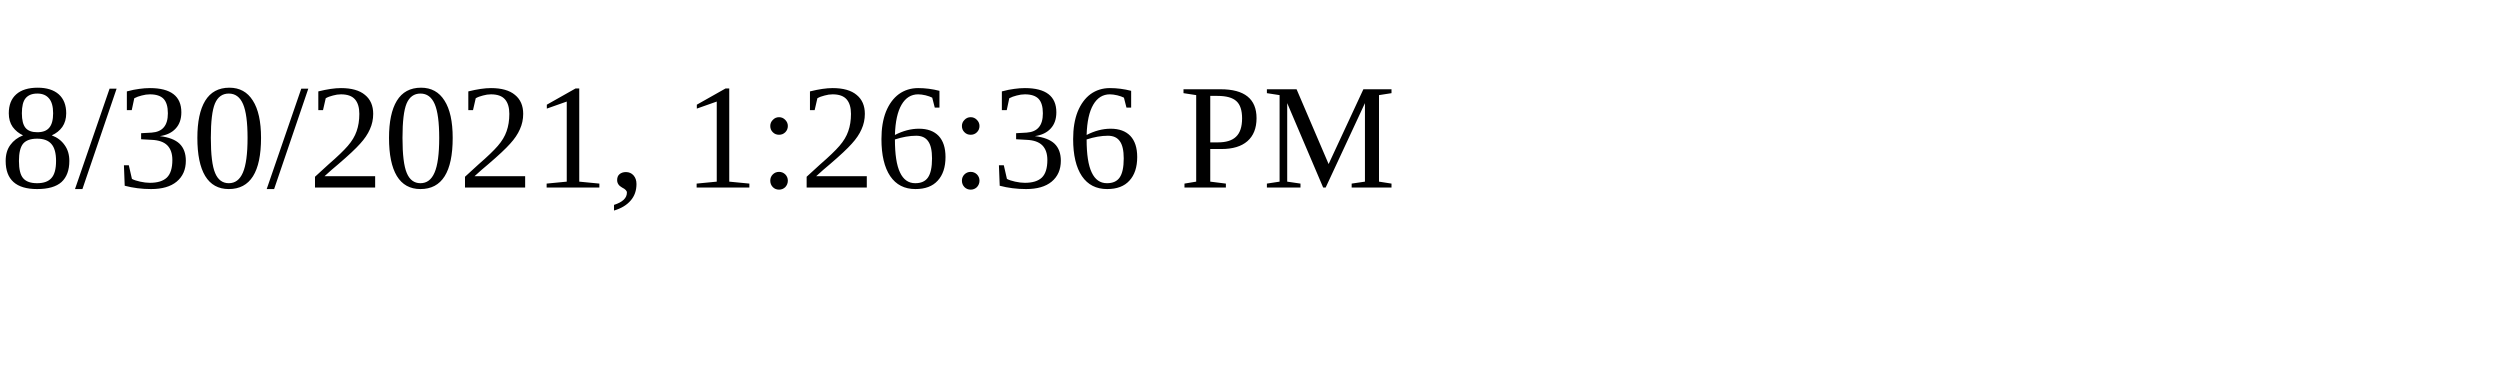
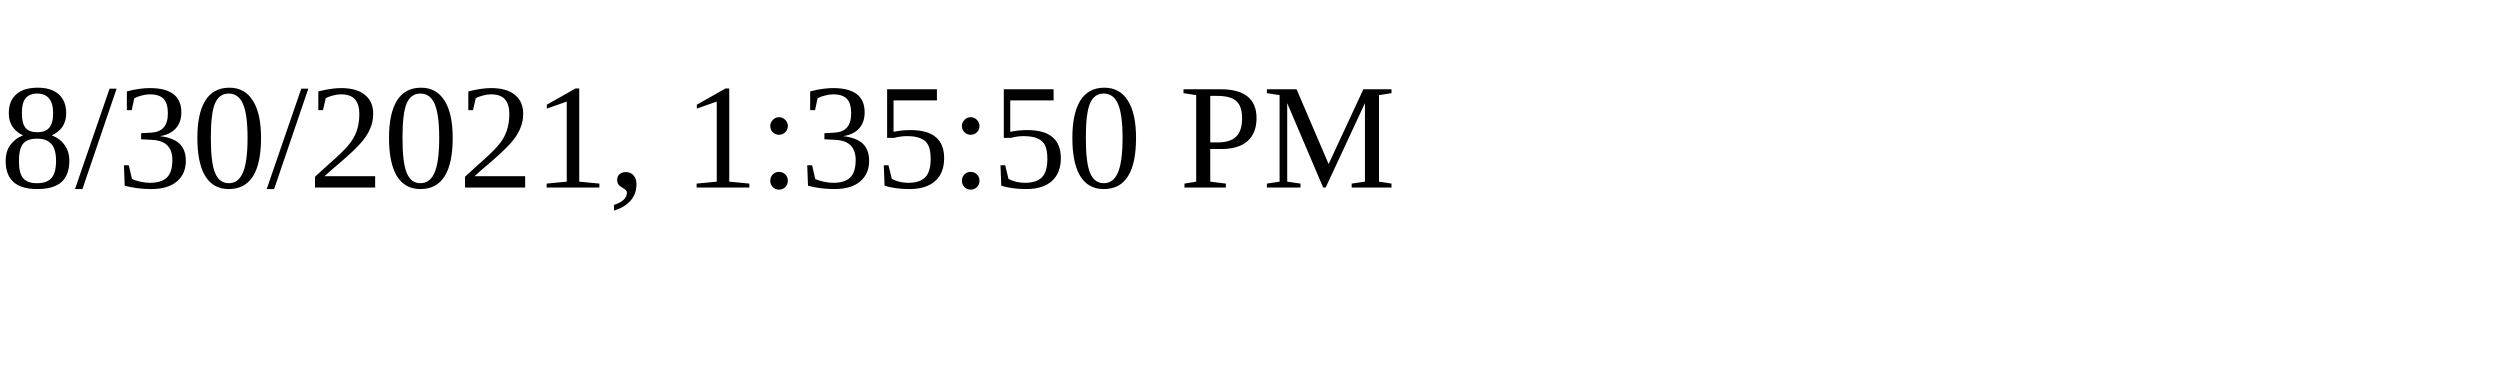
<svg xmlns="http://www.w3.org/2000/svg" height="30" width="200">
-   <text x="0" y="15">8/30/2021, 1:26:36 PM</text>
+   <text x="0" y="15">8/30/2021, 1:35:50 PM</text>
</svg>
